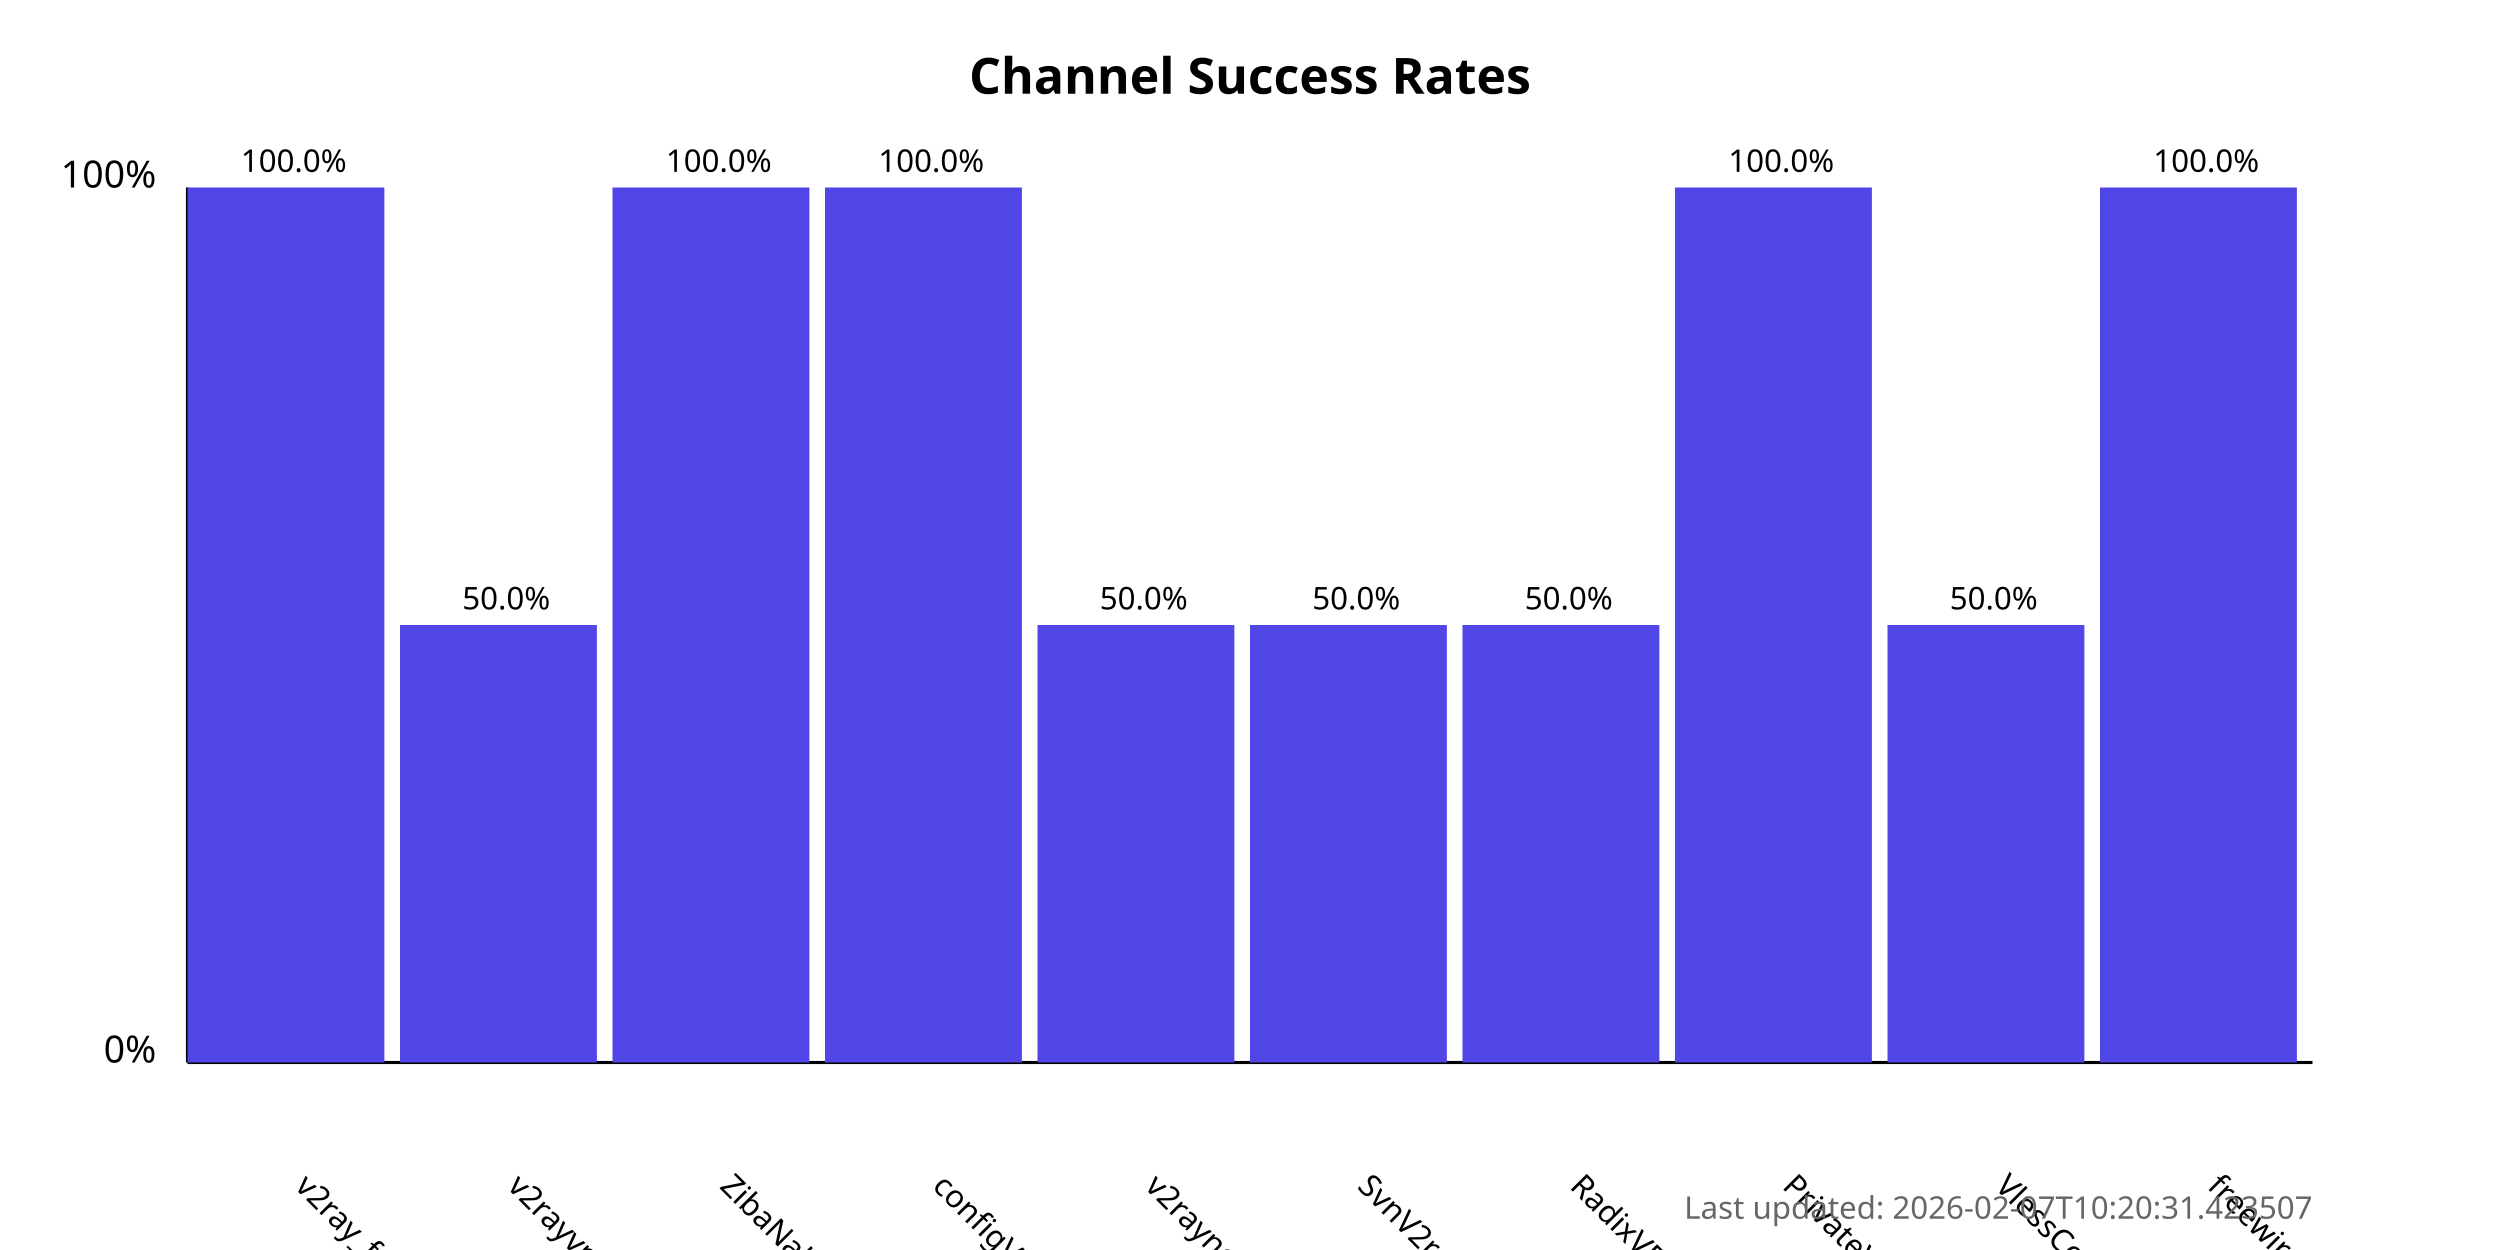
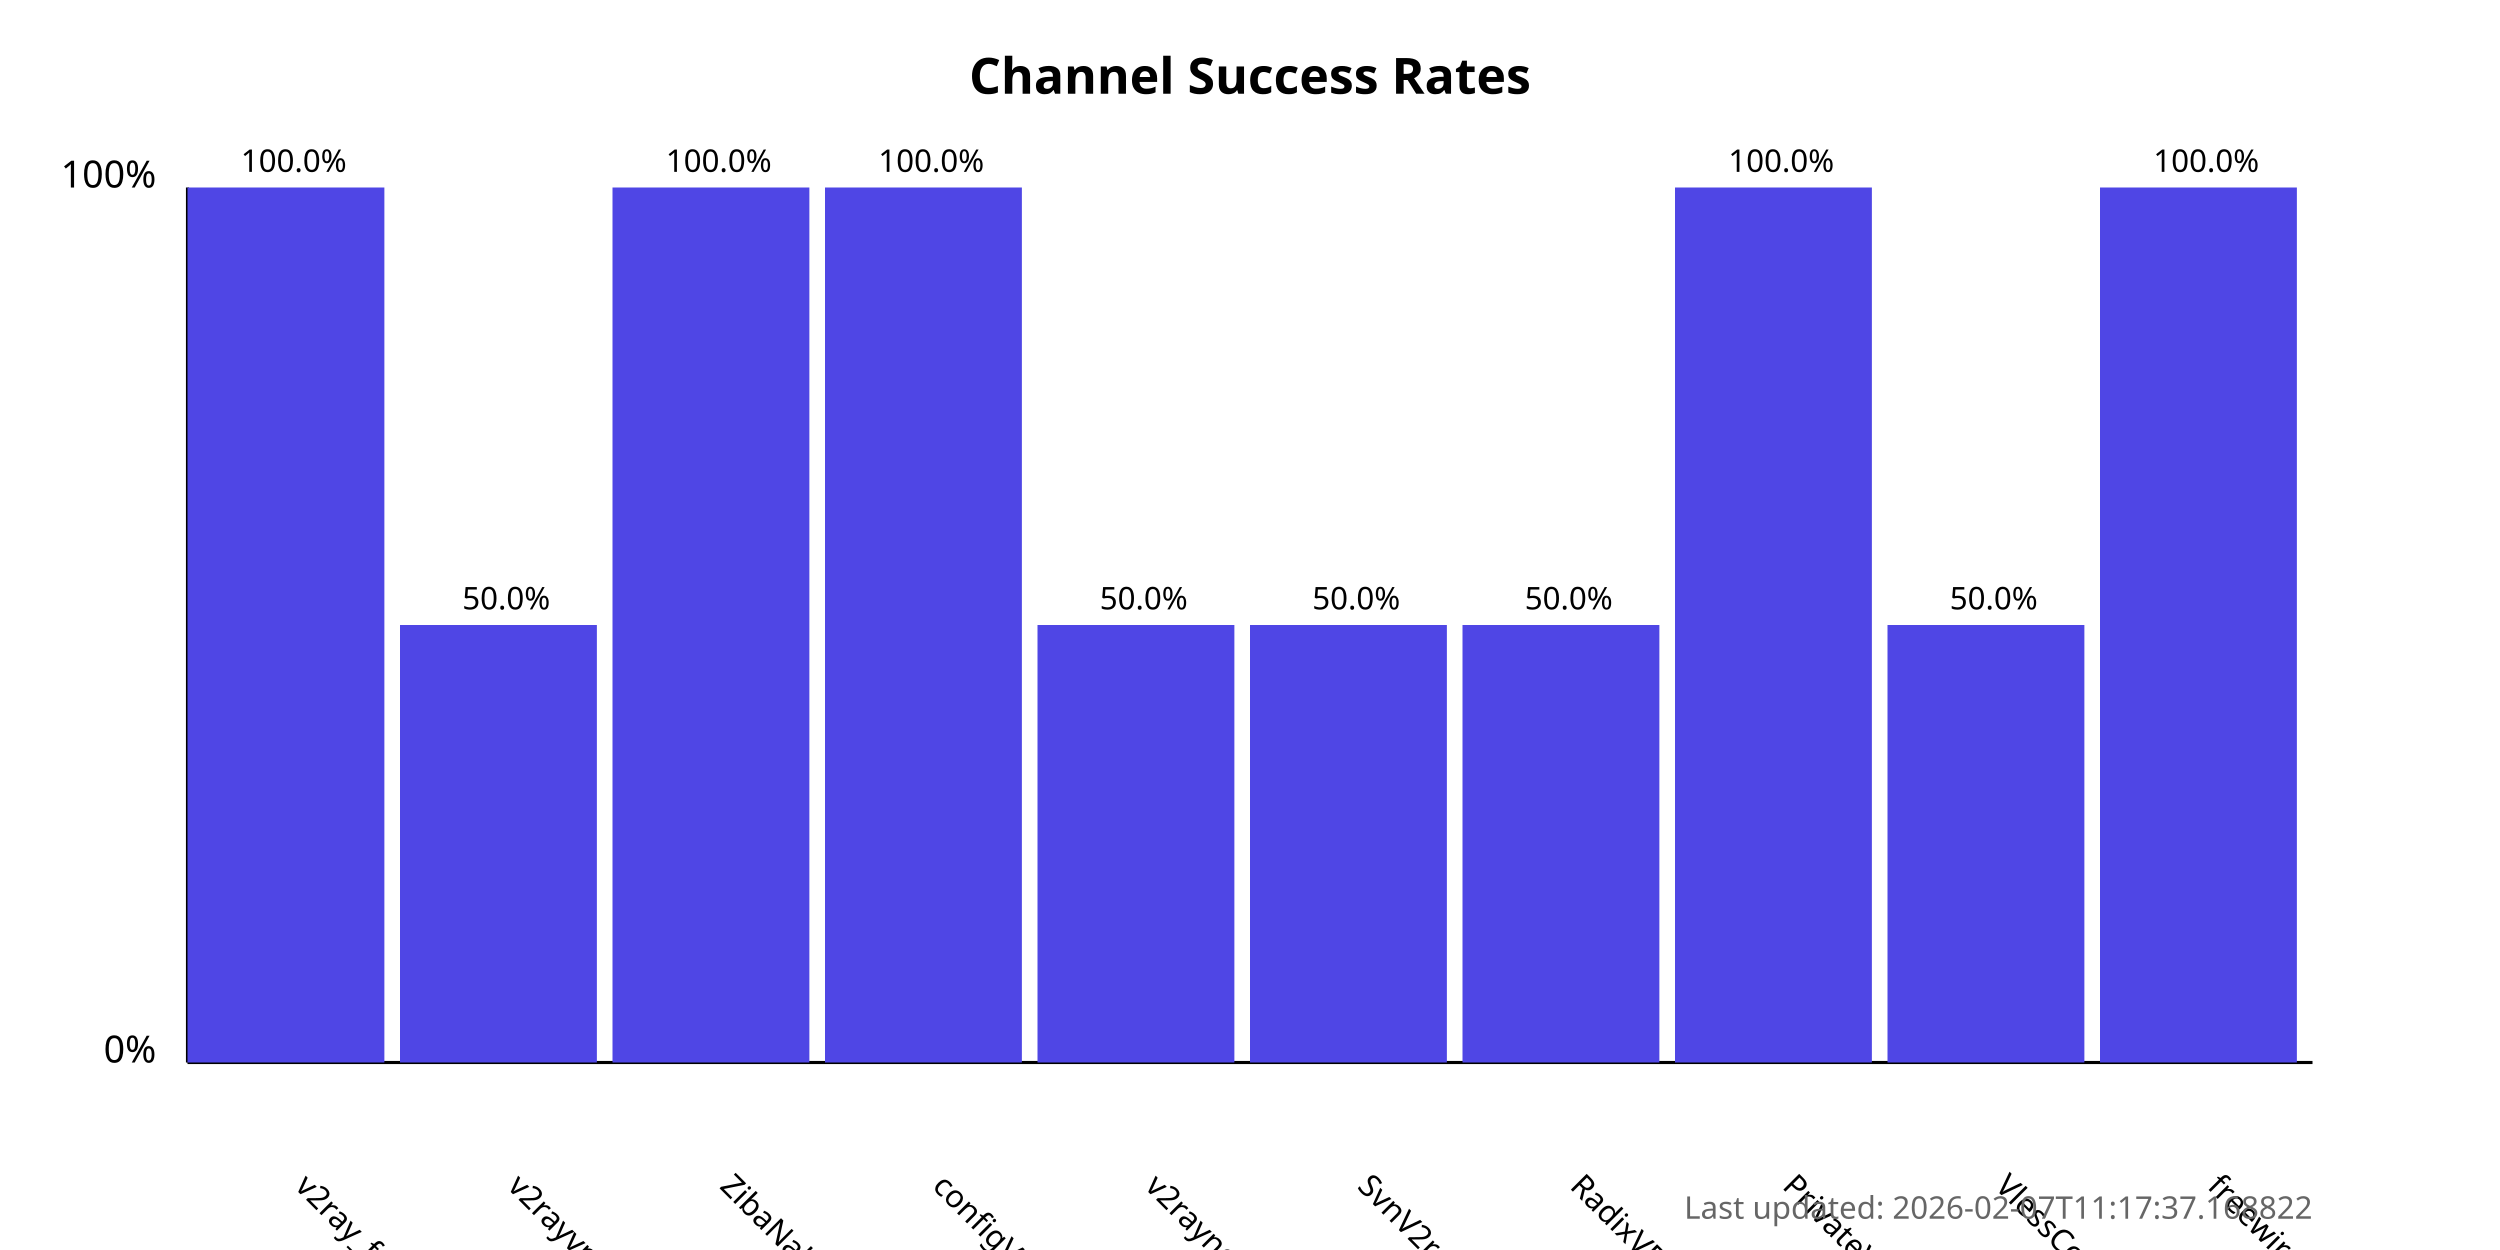
<svg xmlns="http://www.w3.org/2000/svg" width="800" height="400">
  <style>
            .chart-title { font: bold 16px sans-serif; }
            .axis-label { font: 12px sans-serif; }
            .tick-label { font: 10px sans-serif; }
            .bar { fill: #4f46e5; }
            .bar:hover { fill: #6366f1; }
            .timestamp { font: 10px sans-serif; fill: #666; }
        </style>
  <text x="400.0" y="30" text-anchor="middle" class="chart-title">
            Channel Success Rates
        </text>
  <line x1="60" y1="340" x2="60" y2="60" stroke="black" stroke-width="1" />
  <line x1="60" y1="340" x2="740" y2="340" stroke="black" stroke-width="1" />
  <text x="50" y="340" text-anchor="end" class="axis-label">0%</text>
  <text x="50" y="60" text-anchor="end" class="axis-label">100%</text>
  <g>
    <rect x="60" y="60.0" width="63.0" height="280.0" class="bar" />
    <text x="94.0" y="380" transform="rotate(45, 94.0, 380)" text-anchor="start" class="tick-label">
                v2ray_free_conf
            </text>
    <text x="94.0" y="55.0" text-anchor="middle" class="tick-label">
                100.0%
            </text>
  </g>
  <g>
    <rect x="128.0" y="200.0" width="63.0" height="140.0" class="bar" />
    <text x="162.0" y="380" transform="rotate(45, 162.0, 380)" text-anchor="start" class="tick-label">
                v2rayvpno
            </text>
    <text x="162.0" y="195.0" text-anchor="middle" class="tick-label">
                50.0%
            </text>
  </g>
  <g>
    <rect x="196.0" y="60.0" width="63.0" height="280.0" class="bar" />
    <text x="230.0" y="380" transform="rotate(45, 230.0, 380)" text-anchor="start" class="tick-label">
                ZibaNabz
            </text>
    <text x="230.0" y="55.0" text-anchor="middle" class="tick-label">
                100.0%
            </text>
  </g>
  <g>
    <rect x="264.0" y="60.0" width="63.0" height="280.0" class="bar" />
    <text x="298.0" y="380" transform="rotate(45, 298.0, 380)" text-anchor="start" class="tick-label">
                configV2rayForFree
            </text>
    <text x="298.0" y="55.0" text-anchor="middle" class="tick-label">
                100.0%
            </text>
  </g>
  <g>
    <rect x="332.0" y="200.0" width="63.0" height="140.0" class="bar" />
    <text x="366.0" y="380" transform="rotate(45, 366.0, 380)" text-anchor="start" class="tick-label">
                v2rayngvpn
            </text>
    <text x="366.0" y="195.0" text-anchor="middle" class="tick-label">
                50.0%
            </text>
  </g>
  <g>
    <rect x="400.0" y="200.0" width="63.0" height="140.0" class="bar" />
    <text x="434.0" y="380" transform="rotate(45, 434.0, 380)" text-anchor="start" class="tick-label">
                SvnV2ray
            </text>
    <text x="434.0" y="195.0" text-anchor="middle" class="tick-label">
                50.0%
            </text>
  </g>
  <g>
    <rect x="468.0" y="200.0" width="63.0" height="140.0" class="bar" />
    <text x="502.0" y="380" transform="rotate(45, 502.0, 380)" text-anchor="start" class="tick-label">
                RadixVPN
            </text>
    <text x="502.0" y="195.0" text-anchor="middle" class="tick-label">
                50.0%
            </text>
  </g>
  <g>
    <rect x="536.0" y="60.0" width="63.0" height="280.0" class="bar" />
    <text x="570.0" y="380" transform="rotate(45, 570.0, 380)" text-anchor="start" class="tick-label">
                PrivateVPNs
            </text>
    <text x="570.0" y="55.0" text-anchor="middle" class="tick-label">
                100.0%
            </text>
  </g>
  <g>
    <rect x="604.0" y="200.0" width="63.0" height="140.0" class="bar" />
    <text x="638.0" y="380" transform="rotate(45, 638.0, 380)" text-anchor="start" class="tick-label">
                VlessConfig
            </text>
    <text x="638.0" y="195.0" text-anchor="middle" class="tick-label">
                50.0%
            </text>
  </g>
  <g>
    <rect x="672.0" y="60.0" width="63.0" height="280.0" class="bar" />
    <text x="706.0" y="380" transform="rotate(45, 706.0, 380)" text-anchor="start" class="tick-label">
                freewireguard
            </text>
    <text x="706.0" y="55.0" text-anchor="middle" class="tick-label">
                100.0%
            </text>
  </g>
  <text x="740" y="390" text-anchor="end" class="timestamp">
-             Last updated: 2026-02-07T10:20:31.423507
+             Last updated: 2026-02-07T11:17:37.168822
        </text>
</svg>
